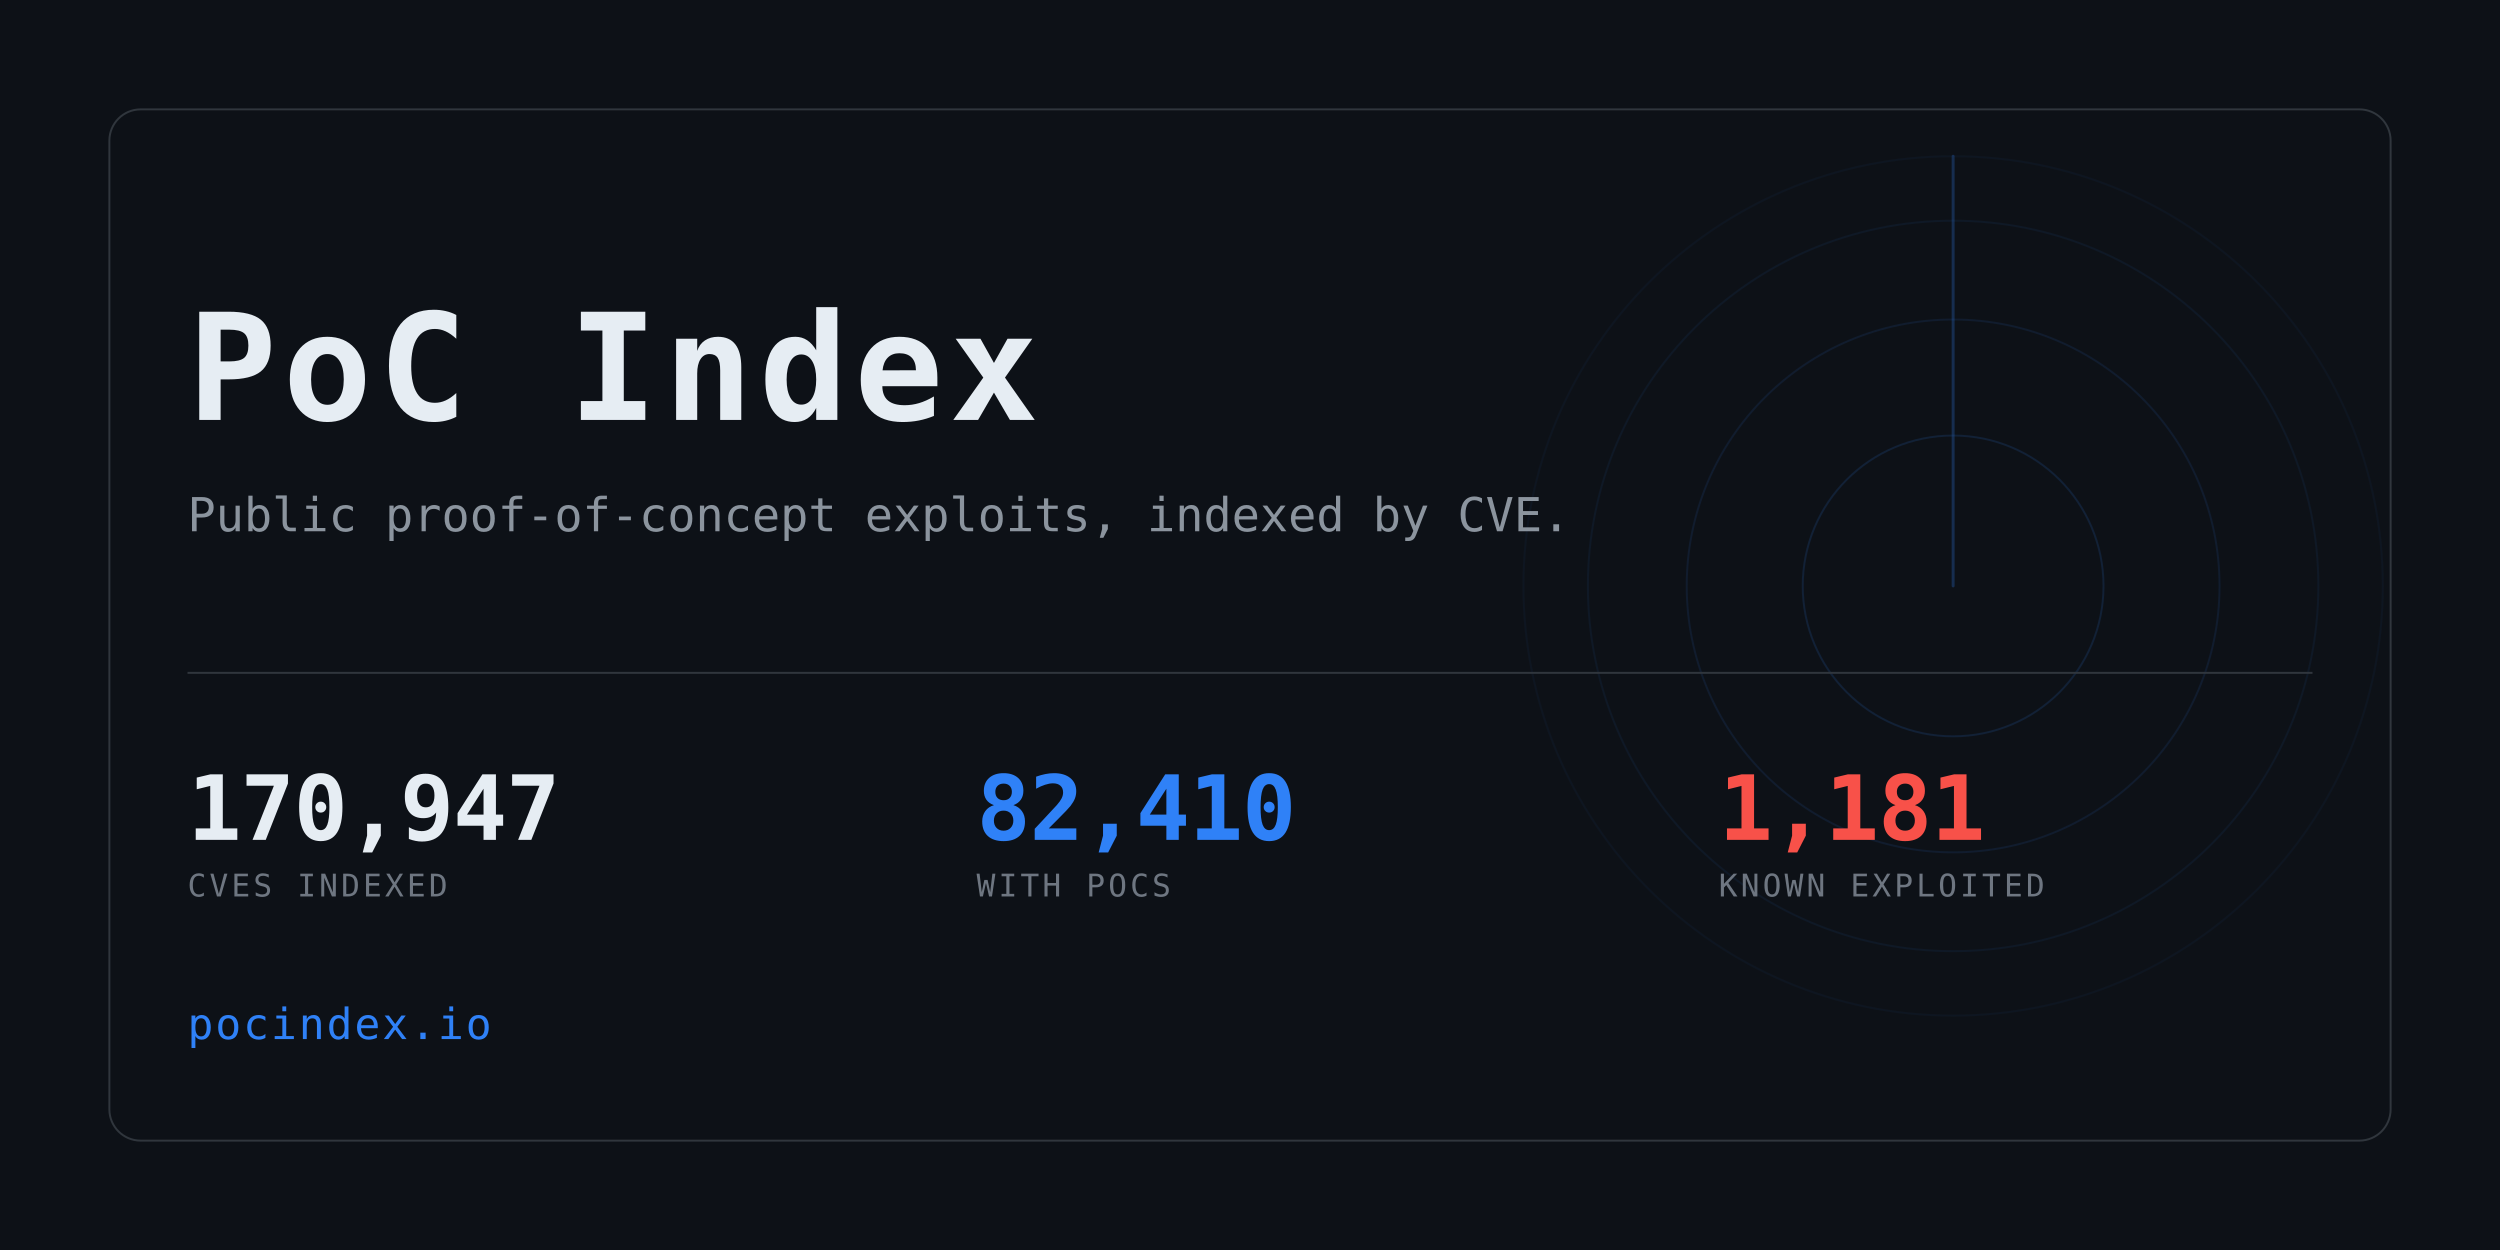
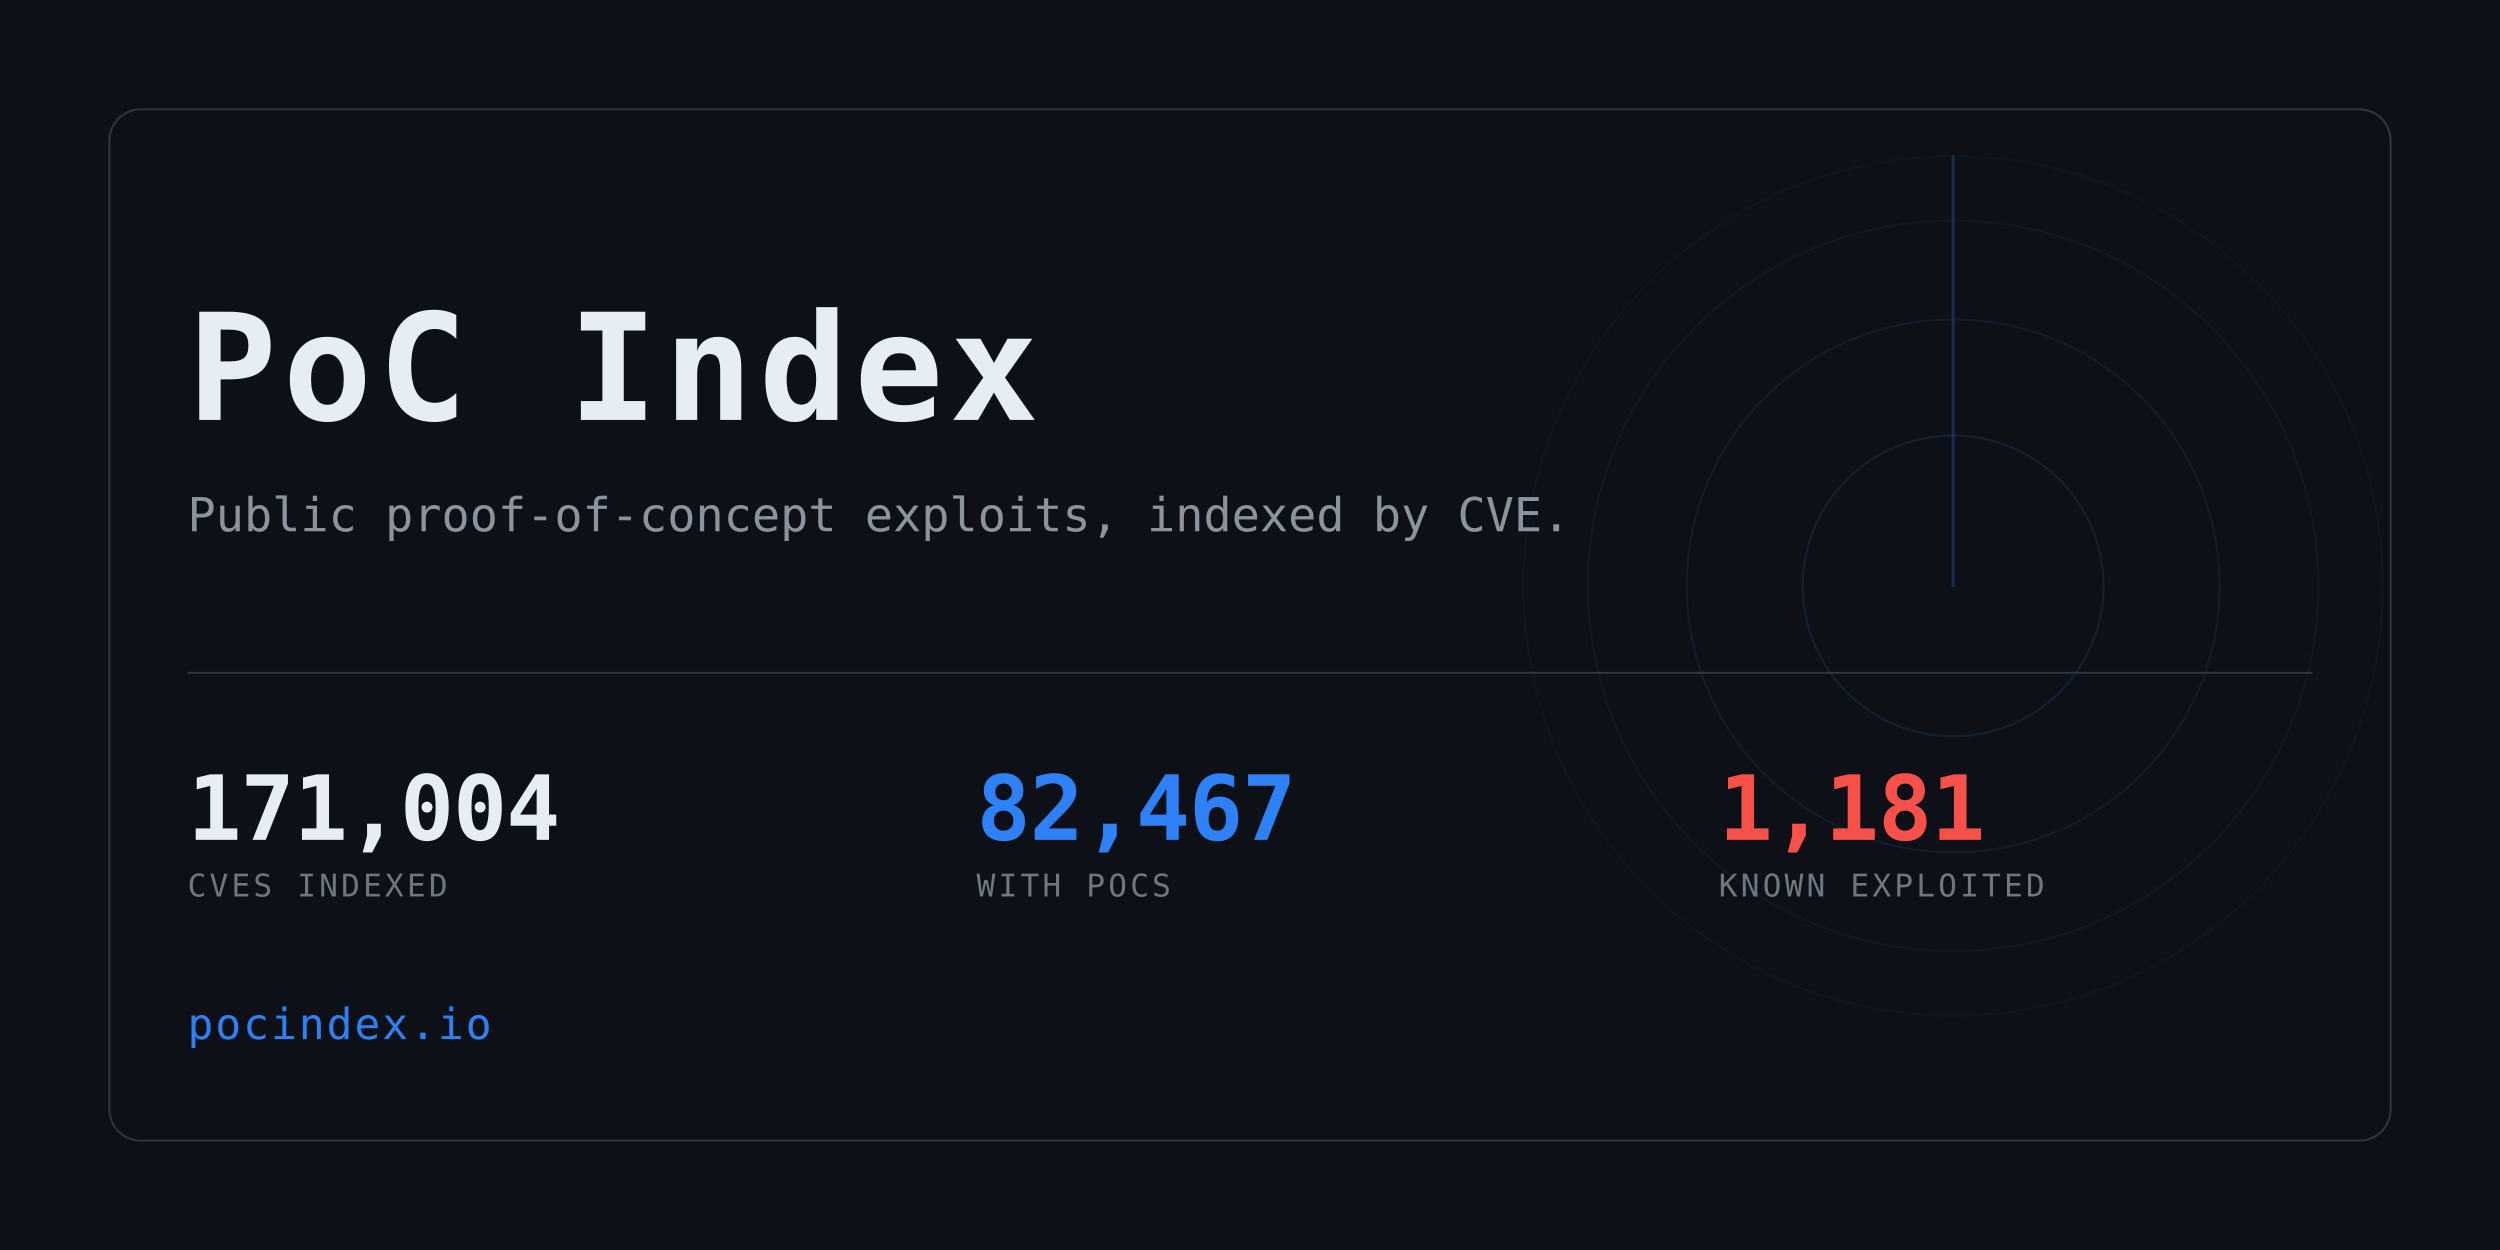
<svg xmlns="http://www.w3.org/2000/svg" width="1280" height="640" viewBox="0 0 1280 640" role="img" aria-label="PoC Index">
  <clipPath id="card">
    <rect x="56" y="56" width="1168" height="528" rx="16" />
  </clipPath>
  <rect width="1280" height="640" fill="#0d1117" />
  <g clip-path="url(#card)" opacity="0.6">
    <g>
      <circle cx="1000" cy="300" r="77.0" fill="none" stroke="#2f81f7" stroke-width="1" opacity="0.234" />
      <circle cx="1000" cy="300" r="136.4" fill="none" stroke="#2f81f7" stroke-width="1" opacity="0.169" />
      <circle cx="1000" cy="300" r="187.0" fill="none" stroke="#2f81f7" stroke-width="1" opacity="0.117" />
      <circle cx="1000" cy="300" r="220.0" fill="none" stroke="#2f81f7" stroke-width="1" opacity="0.078" />
      <line x1="1000" y1="300" x2="1000" y2="80.0" stroke="#2f81f7" stroke-width="1.5" stroke-linecap="round" opacity="0.416">
        <animateTransform attributeName="transform" type="rotate" from="0 1000 300" to="360 1000 300" dur="8s" repeatCount="indefinite" />
      </line>
    </g>
  </g>
  <rect x="56" y="56" width="1168" height="528" rx="16" fill="none" stroke="#30363d" />
  <text x="96" y="215" font-family="ui-monospace,SFMono-Regular,Menlo,Consolas,monospace" font-size="76" font-weight="700" fill="#e6edf3" letter-spacing="3">PoC Index</text>
  <text x="96" y="272" font-family="ui-monospace,SFMono-Regular,Menlo,Consolas,monospace" font-size="24" fill="#8b949e">
    Public proof-of-concept exploits, indexed by CVE.</text>
  <rect x="96" y="344" width="1088" height="1" fill="#30363d" />
-   <text x="96" y="430" font-family="ui-monospace,SFMono-Regular,Menlo,Consolas,monospace" font-size="46" font-weight="700" fill="#e6edf3" letter-spacing="-0.5">170,947</text>
+   <text x="96" y="430" font-family="ui-monospace,SFMono-Regular,Menlo,Consolas,monospace" font-size="46" font-weight="700" fill="#e6edf3" letter-spacing="-0.5">171,004</text>
  <text x="96" y="459" font-family="ui-monospace,SFMono-Regular,Menlo,Consolas,monospace" font-size="16" fill="#6e7681" letter-spacing="1.6">CVES INDEXED</text>
-   <text x="500" y="430" font-family="ui-monospace,SFMono-Regular,Menlo,Consolas,monospace" font-size="46" font-weight="700" fill="#2f81f7" letter-spacing="-0.5">82,410</text>
+   <text x="500" y="430" font-family="ui-monospace,SFMono-Regular,Menlo,Consolas,monospace" font-size="46" font-weight="700" fill="#2f81f7" letter-spacing="-0.5">82,467</text>
  <text x="500" y="459" font-family="ui-monospace,SFMono-Regular,Menlo,Consolas,monospace" font-size="16" fill="#6e7681" letter-spacing="1.6">WITH POCS</text>
  <text x="880" y="430" font-family="ui-monospace,SFMono-Regular,Menlo,Consolas,monospace" font-size="46" font-weight="700" fill="#f85149" letter-spacing="-0.5">1,181</text>
  <text x="880" y="459" font-family="ui-monospace,SFMono-Regular,Menlo,Consolas,monospace" font-size="16" fill="#6e7681" letter-spacing="1.6">KNOWN EXPLOITED</text>
  <text x="96" y="532" font-family="ui-monospace,SFMono-Regular,Menlo,Consolas,monospace" font-size="22" fill="#2f81f7" letter-spacing="1">pocindex.io</text>
</svg>
